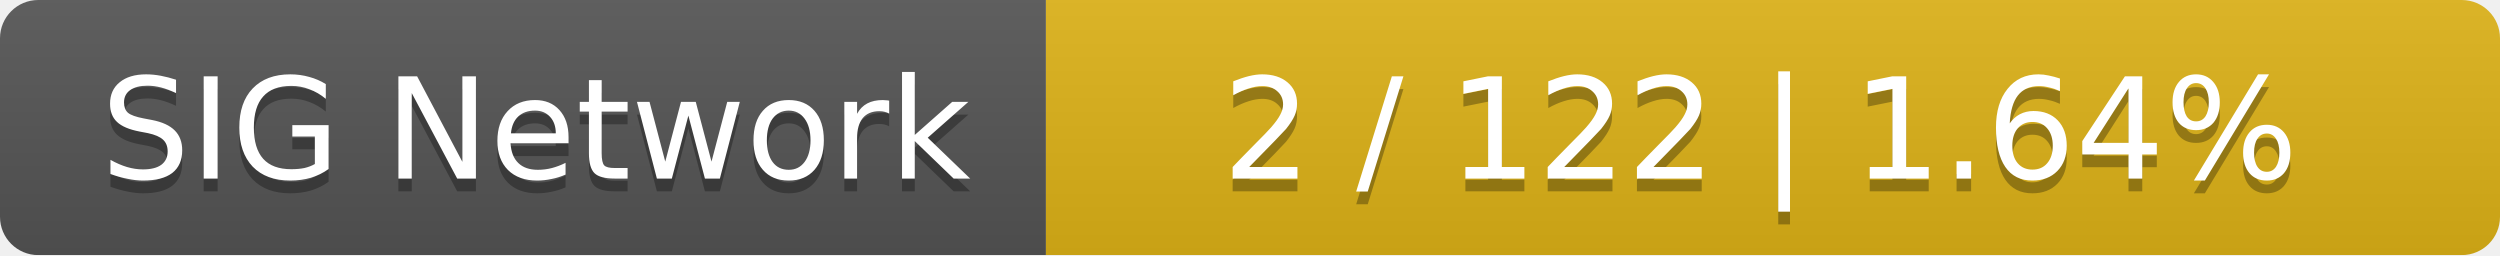
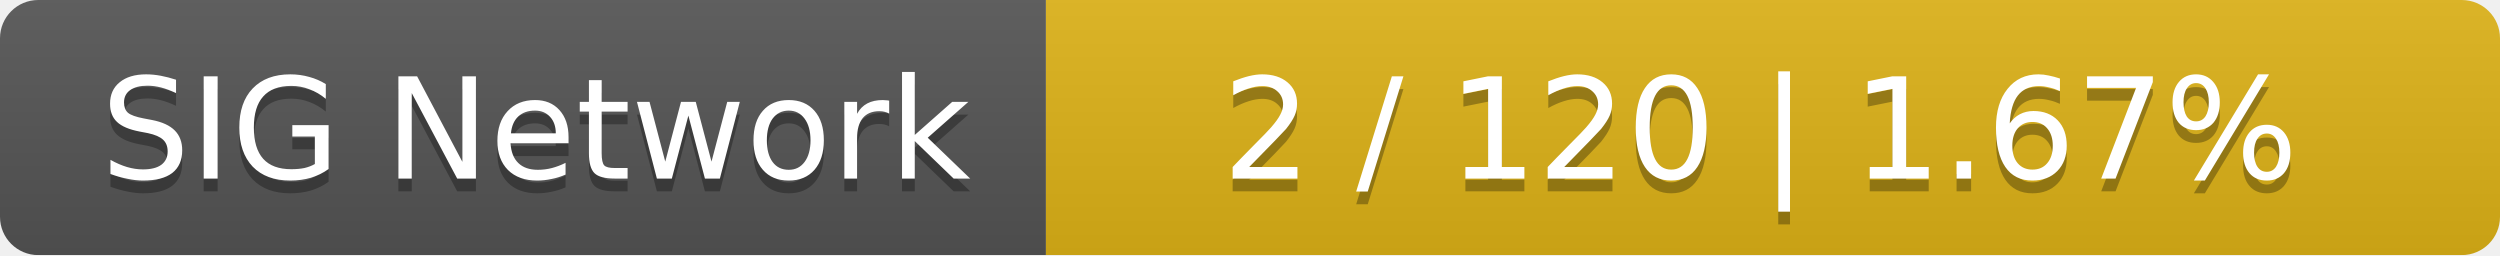
<svg xmlns="http://www.w3.org/2000/svg" width="196" height="20">
  <linearGradient id="smooth" x2="0" y2="100%">
    <stop offset="0" stop-color="#bbb" stop-opacity=".1" />
    <stop offset="1" stop-opacity=".1" />
  </linearGradient>
  <mask id="round">
    <rect width="196" height="20" rx="3" fill="#fff" />
  </mask>
  <g mask="url(#round)">
    <rect width="82" height="20" fill="#555" />
    <rect x="82" width="114" height="20" fill="#dfb317" />
    <rect width="196" height="20" fill="url(#smooth)" />
  </g>
  <g fill="#fff" text-anchor="middle" font-family="DejaVu Sans,Verdana,Geneva,sans-serif" font-size="11">
    <text x="42" y="15" fill="#010101" fill-opacity=".3">SIG Network</text>
    <text x="42" y="14">SIG Network</text>
-     <text x="138" y="15" fill="#010101" fill-opacity=".3">2 / 122    |    1.64%</text>
-     <text x="138" y="14">2 / 122    |    1.64%</text>
+     <text x="138" y="15" fill="#010101" fill-opacity=".3">2 / 120    |    1.67%</text>
+     <text x="138" y="14">2 / 120    |    1.67%</text>
  </g>
</svg>
